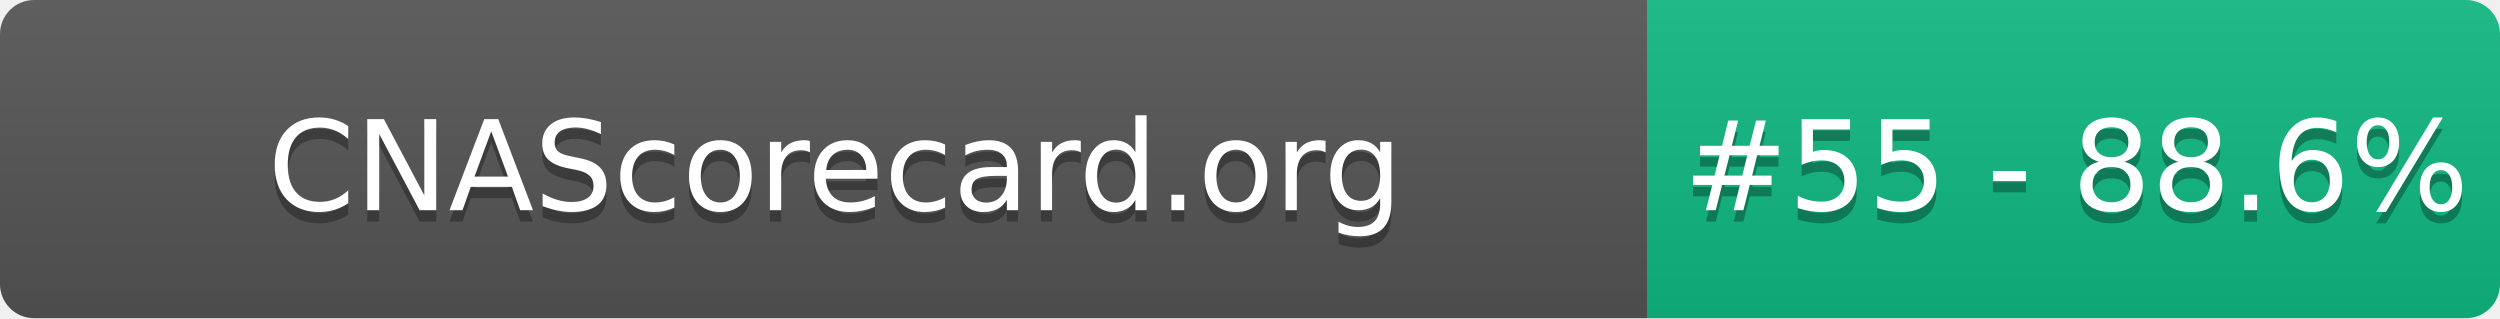
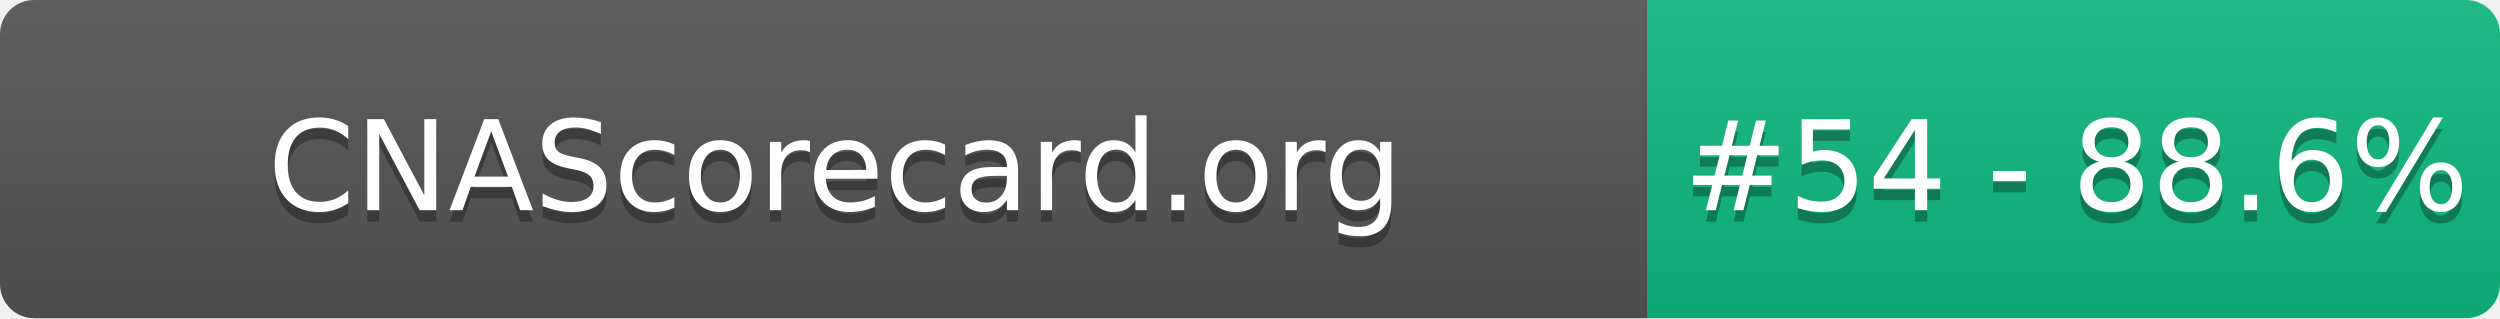
- <svg xmlns="http://www.w3.org/2000/svg" width="220" height="28" role="img" aria-label="CNAScorecard.org: #55 - 88.6%">
+ <svg xmlns="http://www.w3.org/2000/svg" width="220" height="28" role="img" aria-label="CNAScorecard.org: #54 - 88.6%">
  <linearGradient id="s" x2="0" y2="100%">
    <stop offset="0" stop-color="#bbb" stop-opacity=".1" />
    <stop offset="1" stop-opacity=".1" />
  </linearGradient>
  <clipPath id="r">
    <rect width="220" height="28" rx="3" fill="#fff" />
  </clipPath>
  <g clip-path="url(#r)">
    <rect width="145" height="28" fill="#555" />
    <rect x="145" width="75" height="28" fill="#10B981" />
    <rect width="220" height="28" fill="url(#s)" />
  </g>
  <g fill="#fff" text-anchor="middle" font-family="Verdana,Geneva,DejaVu Sans,sans-serif" text-rendering="geometricPrecision" font-size="110">
    <text aria-hidden="true" x="735" y="195" fill="#010101" fill-opacity=".3" transform="scale(.1)" textLength="1350">CNAScorecard.org</text>
    <text x="735" y="185" transform="scale(.1)" fill="#fff" textLength="1350">CNAScorecard.org</text>
-     <text aria-hidden="true" x="1827" y="195" fill="#010101" fill-opacity=".3" transform="scale(.1)" textLength="605">#55 - 88.6%</text>
-     <text x="1827" y="185" transform="scale(.1)" fill="#fff" textLength="605">#55 - 88.6%</text>
+     <text aria-hidden="true" x="1827" y="195" fill="#010101" fill-opacity=".3" transform="scale(.1)" textLength="605">#54 - 88.6%</text>
+     <text x="1827" y="185" transform="scale(.1)" fill="#fff" textLength="605">#54 - 88.6%</text>
  </g>
</svg>
